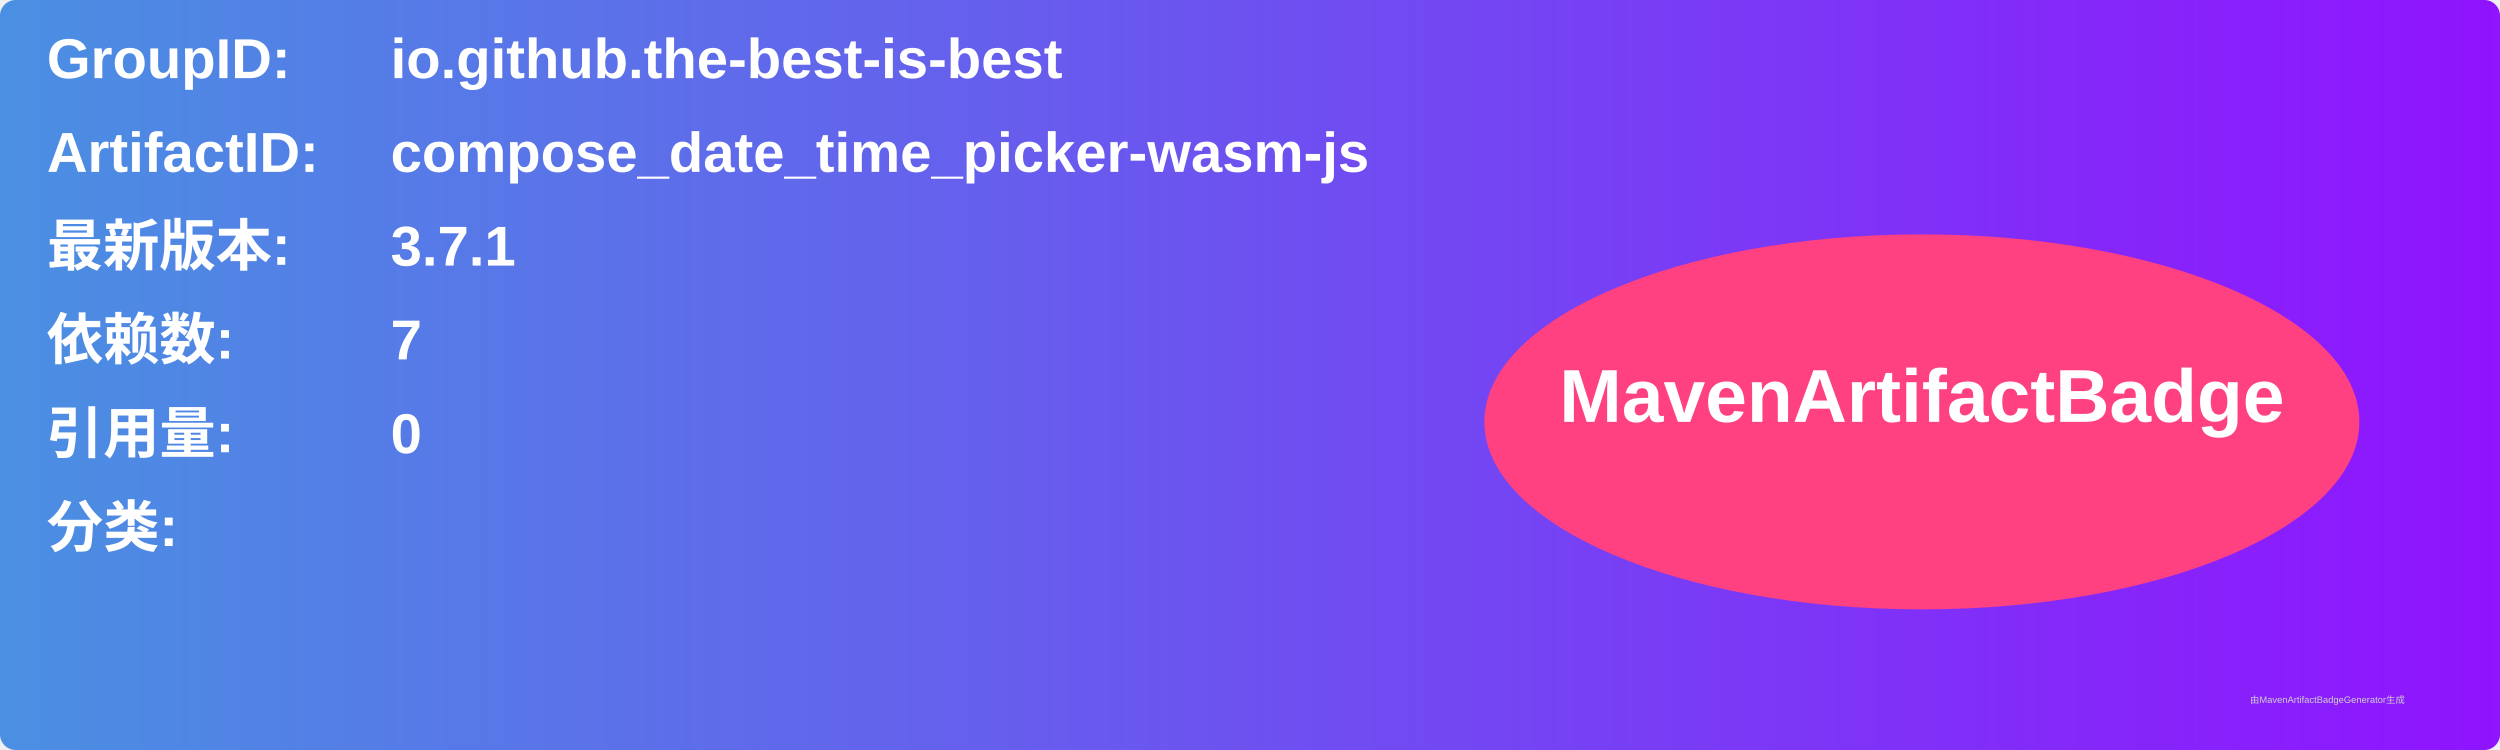
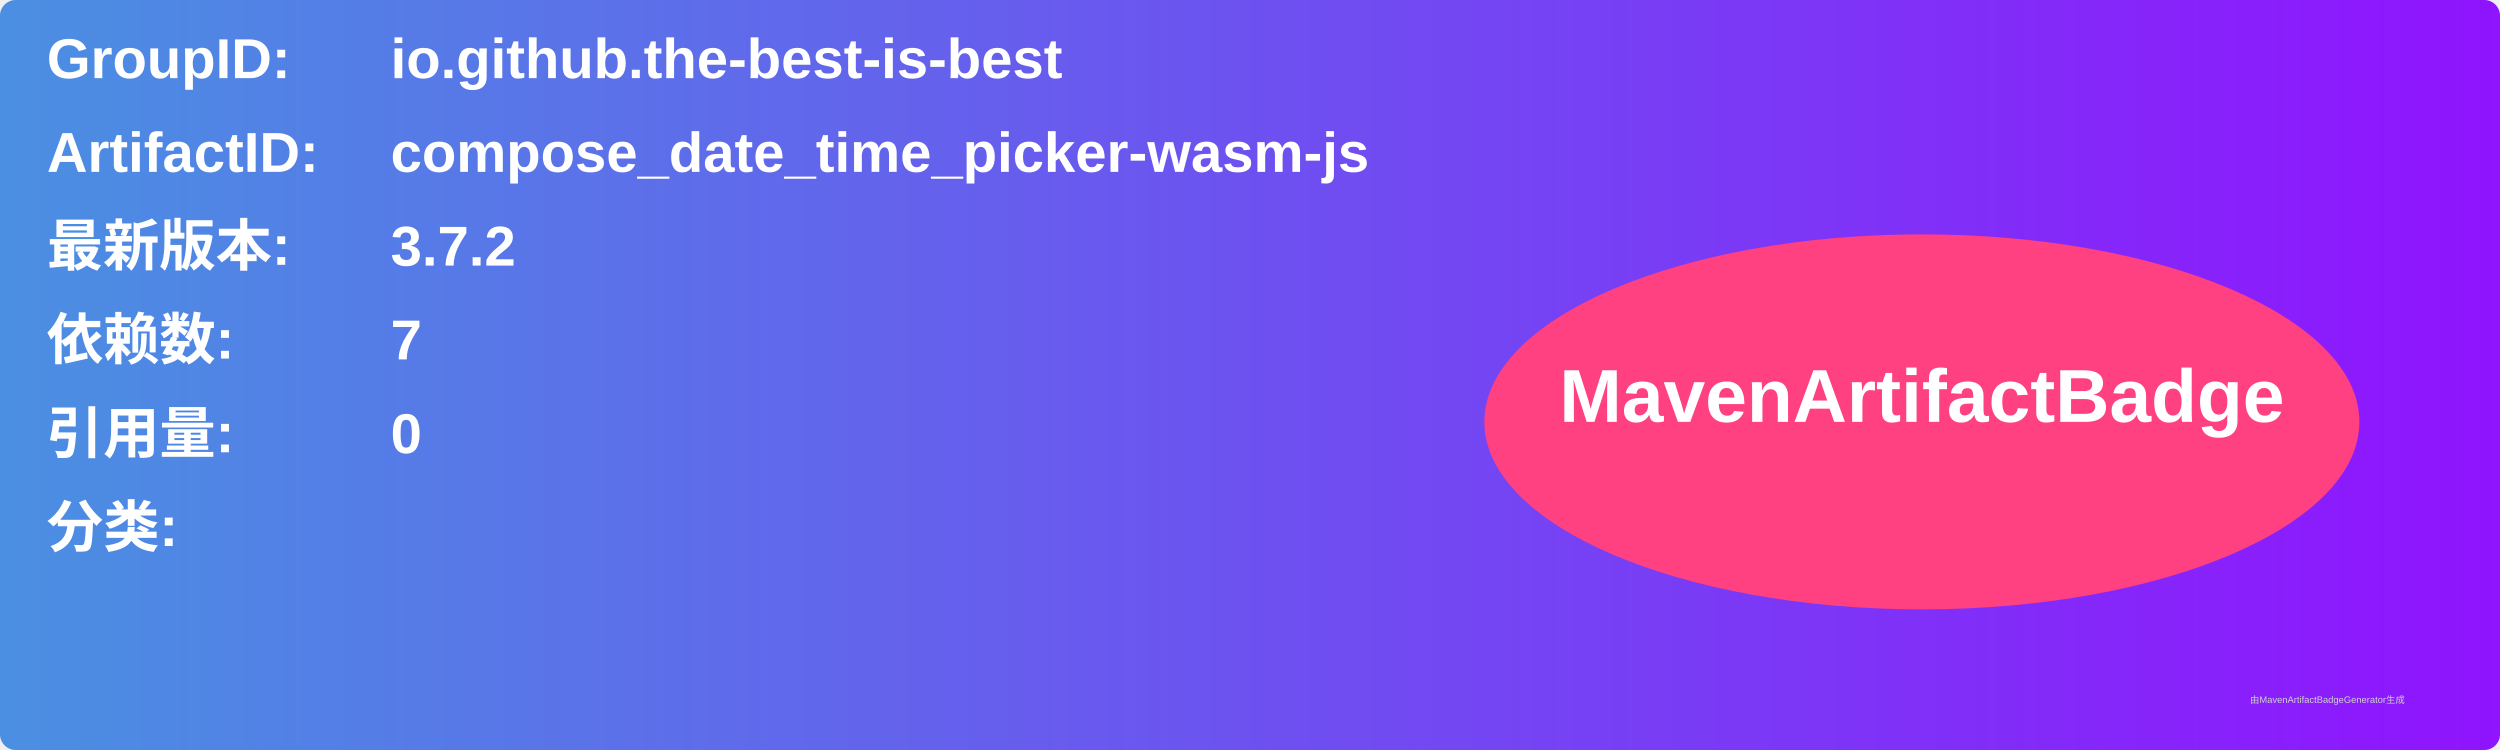
<svg xmlns="http://www.w3.org/2000/svg" width="800" height="240" viewBox="0 0 800 240">
  <linearGradient id="grad" x1="0%" y1="0%" x2="100%" y2="0%">
    <stop offset="0%" stop-color="#4a90e2" />
    <stop offset="100%" stop-color="#9013fe" />
  </linearGradient>
  <rect width="100%" height="100%" rx="5" ry="5" fill="url(#grad)" />
  <g transform="translate(15, 15)">
    <text x="0" y="10" font-family="Arial" font-size="18" fill="white" font-weight="bold" width="260">GroupID:</text>
    <text x="110" y="10" font-family="Arial" font-size="18" fill="white" font-weight="bold" width="460">io.github.the-best-is-best</text>
    <text x="0" y="40" font-family="Arial" font-size="18" fill="white" font-weight="bold" width="260">ArtifactID:</text>
    <text x="110" y="40" font-family="Arial" font-size="18" fill="white" font-weight="bold" width="460">compose_date_time_picker-wasm-js</text>
    <text x="0" y="70" font-family="Arial" font-size="18" fill="white" font-weight="bold">最新版本:</text>
    <text x="110" y="70" font-family="Arial" font-size="18" fill="white" font-weight="bold">
-       <tspan font-weight="bold">3.7.1</tspan>
+       <tspan font-weight="bold">3.7.2</tspan>
    </text>
    <text x="0" y="100" font-family="Arial" font-size="18" fill="white" font-weight="bold">依赖数: </text>
    <text x="110" y="100" font-family="Arial" font-size="18" fill="white">
      <tspan font-weight="bold">7</tspan>
    </text>
    <text x="0" y="130" font-family="Arial" font-size="18" fill="white" font-weight="bold">引用量: </text>
    <text x="110" y="130" font-family="Arial" font-size="18" fill="white">
      <tspan font-weight="bold">0</tspan>
    </text>
    <text x="0" y="160" font-family="Arial" font-size="18" fill="white" font-weight="bold">分类:</text>
    <text x="10" y="190" font-family="Arial" font-size="10" fill="white">
      <tspan font-weight="bold" />
    </text>
    <ellipse cx="600" cy="120" rx="140" ry="60" fill="#ff4081" />
    <text x="600" y="120" text-anchor="middle" font-family="Arial" font-size="24" fill="white" font-weight="bold">MavenArtifactBadge</text>
  </g>
  <text x="720" y="225" font-family="Arial" font-size="3" fill="#d0d0d0">由MavenArtifactBadgeGenerator生成</text>
</svg>
